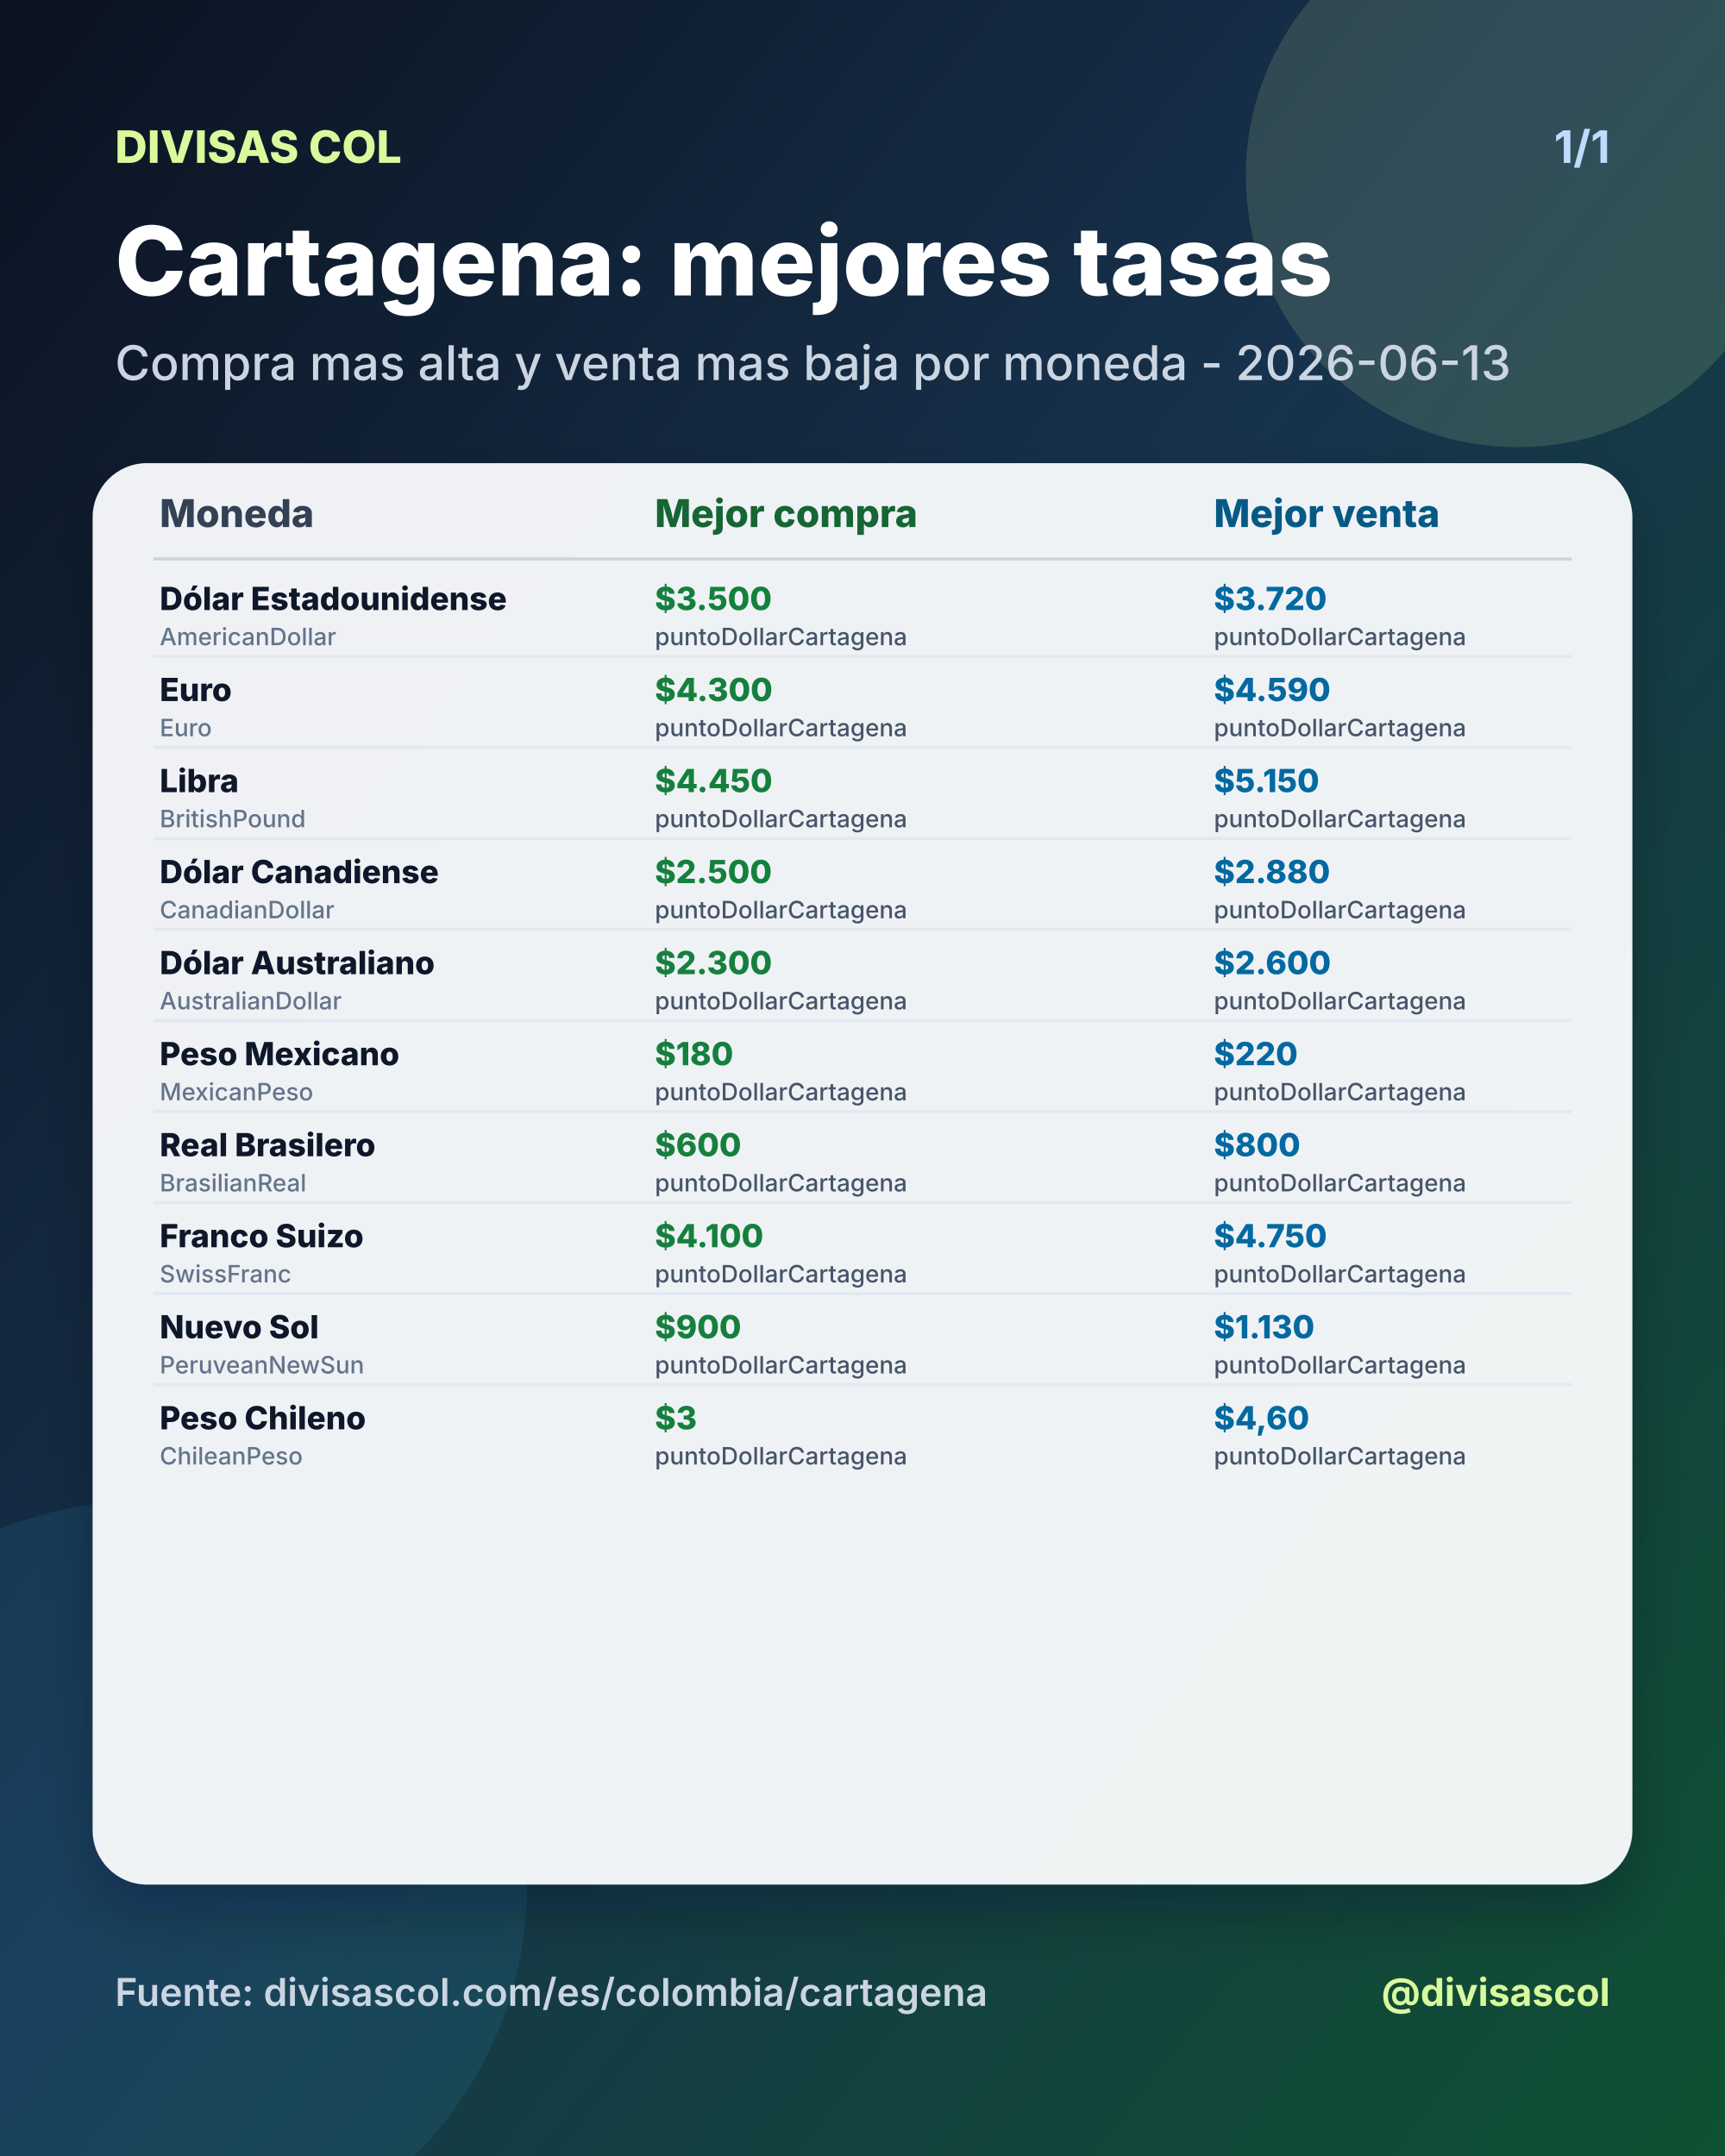
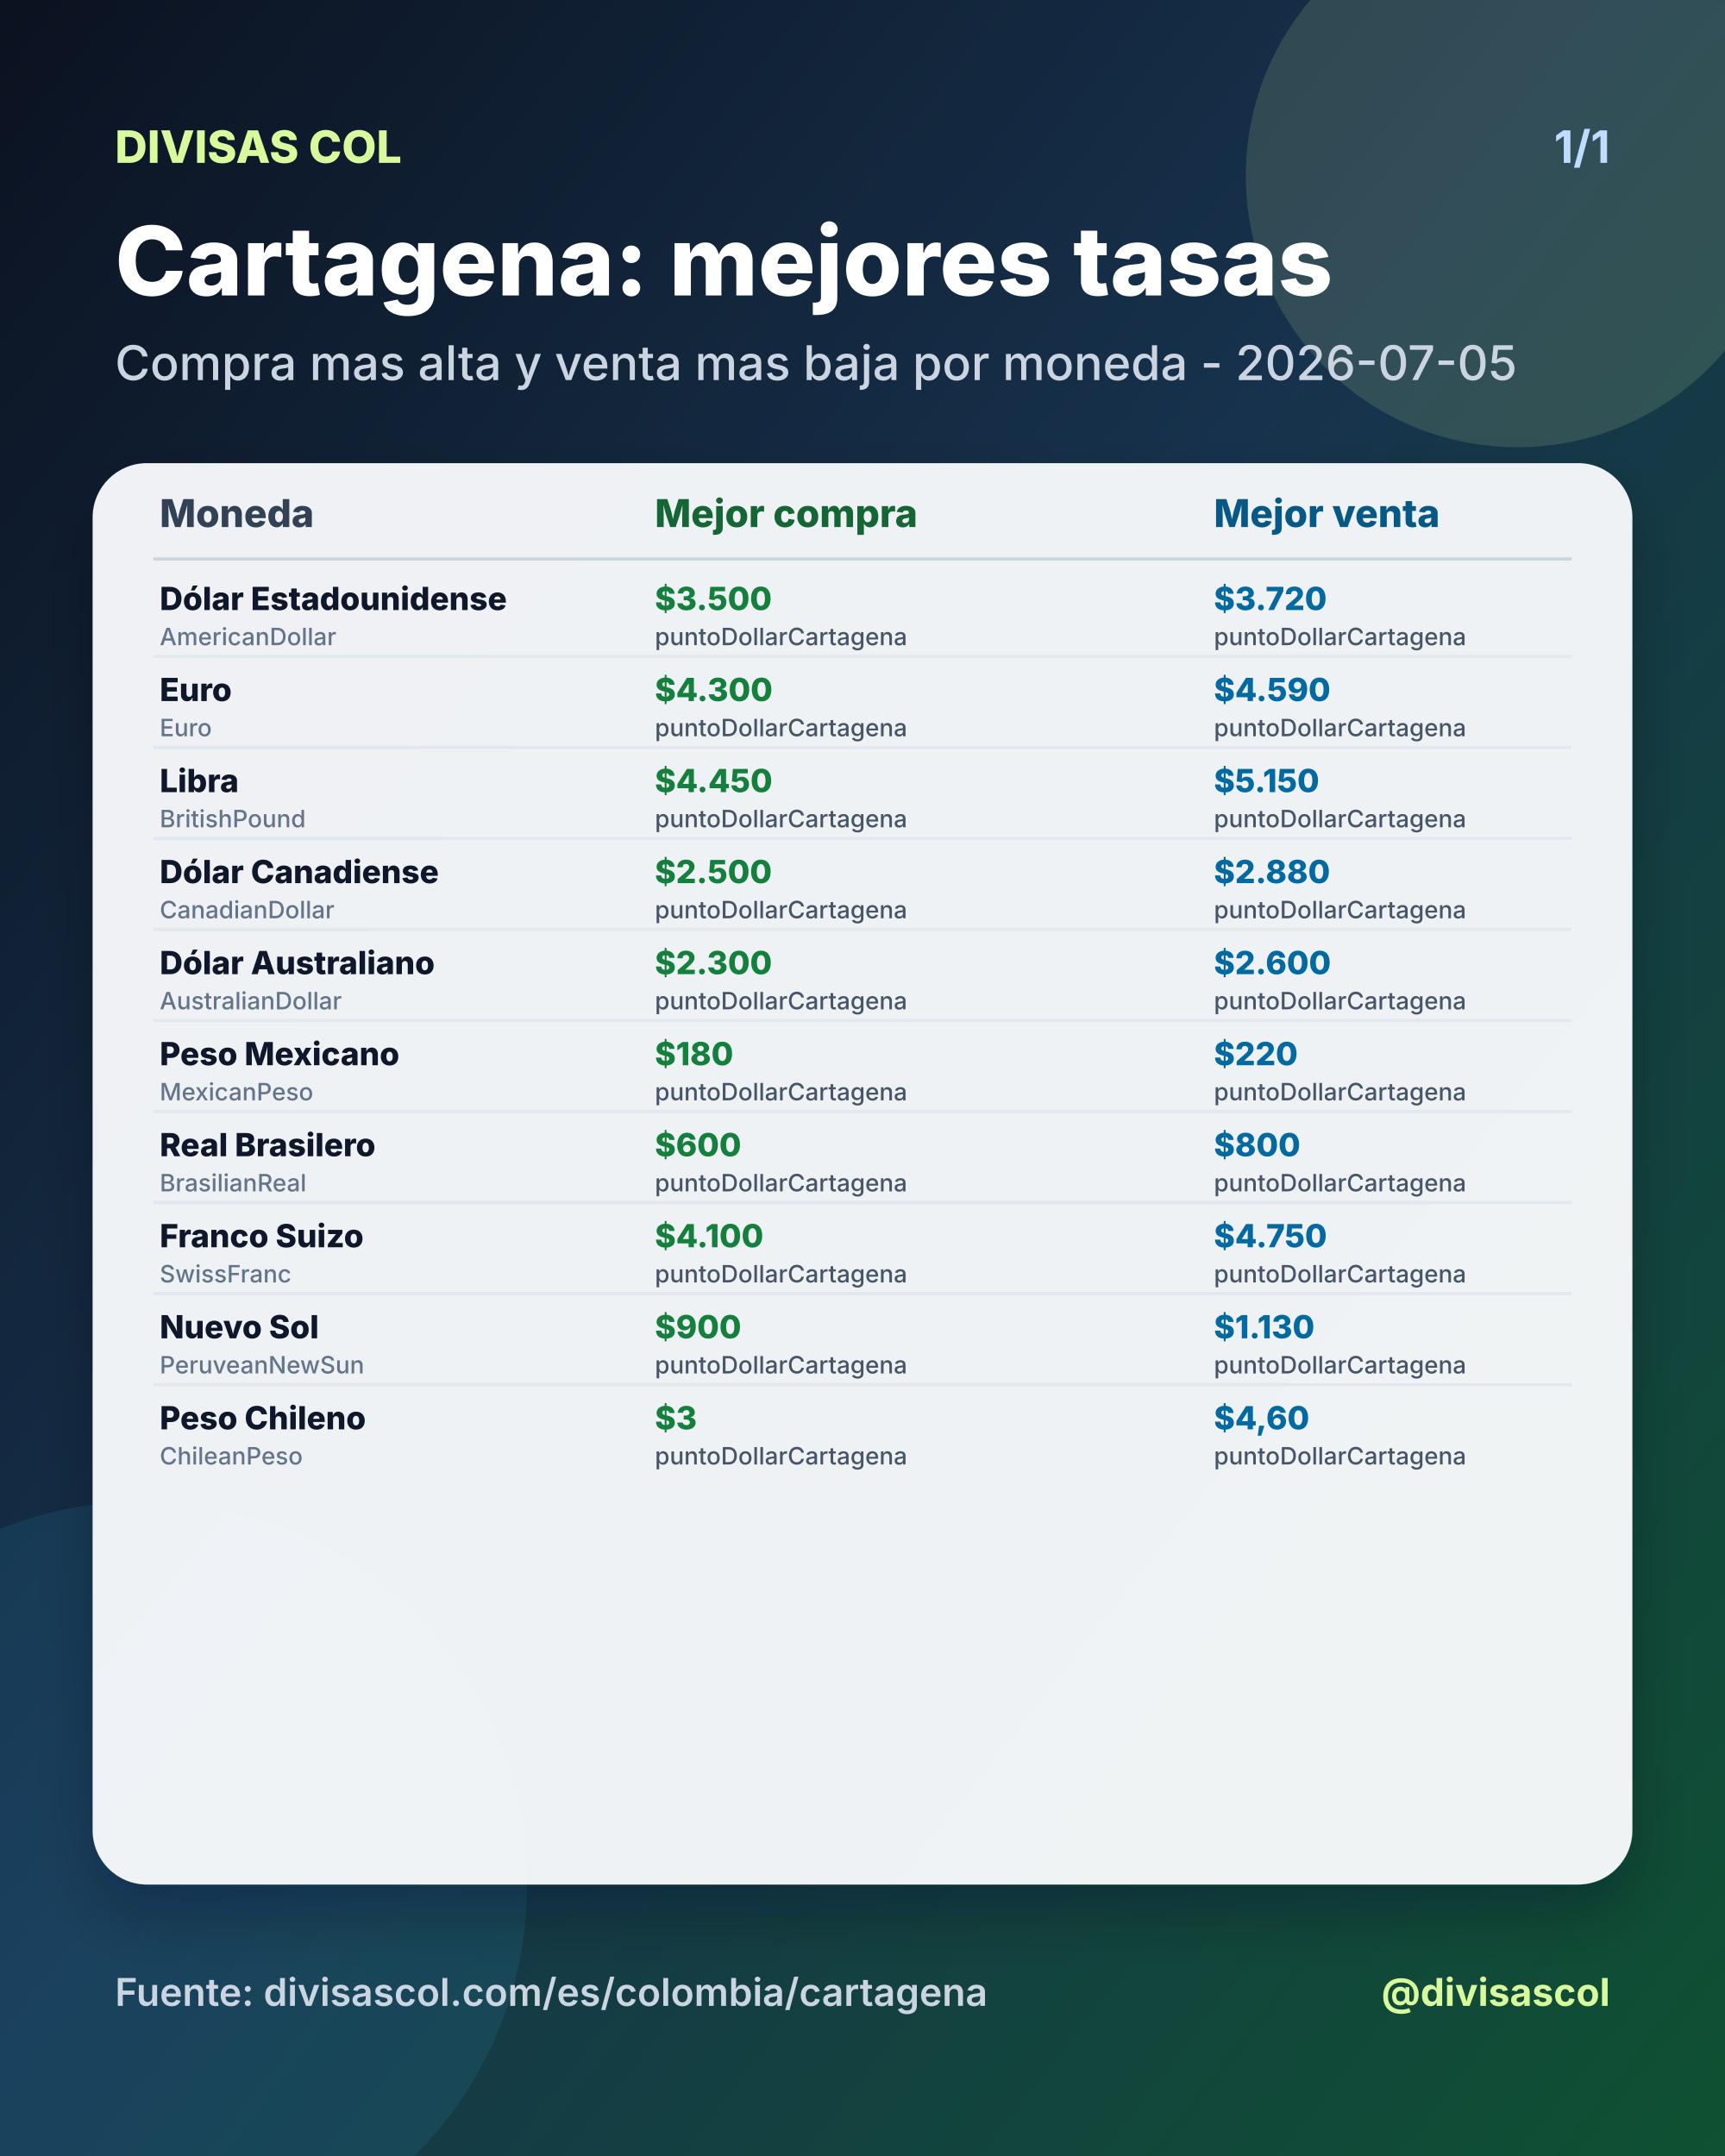
<svg xmlns="http://www.w3.org/2000/svg" width="1080" height="1350" viewBox="0 0 1080 1350">
  <defs>
    <linearGradient id="bg" x1="0" y1="0" x2="1" y2="1">
      <stop offset="0%" stop-color="#0b1220" />
      <stop offset="46%" stop-color="#17324d" />
      <stop offset="100%" stop-color="#0f5132" />
    </linearGradient>
    <filter id="shadow" x="-20%" y="-20%" width="140%" height="140%">
      <feDropShadow dx="0" dy="18" stdDeviation="18" flood-color="#020617" flood-opacity="0.28" />
    </filter>
  </defs>
  <rect width="1080" height="1350" fill="url(#bg)" />
  <circle cx="950" cy="110" r="170" fill="#d9f99d" opacity="0.14" />
  <circle cx="90" cy="1180" r="240" fill="#38bdf8" opacity="0.10" />
  <text x="72" y="102" fill="#d9f99d" font-size="28" font-family="Inter, Arial, sans-serif" font-weight="800" text-anchor="start">DIVISAS COL</text>
  <text x="1008" y="102" fill="#bfdbfe" font-size="28" font-family="Inter, Arial, sans-serif" font-weight="700" text-anchor="end">1/1</text>
  <text x="72" y="185" fill="#ffffff" font-size="60" font-family="Inter, Arial, sans-serif" font-weight="800" text-anchor="start">Cartagena: mejores tasas</text>
-   <text x="72" y="238" fill="#cbd5e1" font-size="30" font-family="Inter, Arial, sans-serif" font-weight="500" text-anchor="start">Compra mas alta y venta mas baja por moneda - 2026-06-13</text>
+   <text x="72" y="238" fill="#cbd5e1" font-size="30" font-family="Inter, Arial, sans-serif" font-weight="500" text-anchor="start">Compra mas alta y venta mas baja por moneda - 2026-07-05</text>
  <rect x="58" y="290" width="964" height="890" rx="34" fill="#f8fafc" opacity="0.96" filter="url(#shadow)" />
  <text x="100" y="330" fill="#334155" font-size="24" font-family="Inter, Arial, sans-serif" font-weight="800" text-anchor="start">Moneda</text>
  <text x="410" y="330" fill="#166534" font-size="24" font-family="Inter, Arial, sans-serif" font-weight="800" text-anchor="start">Mejor compra</text>
  <text x="760" y="330" fill="#075985" font-size="24" font-family="Inter, Arial, sans-serif" font-weight="800" text-anchor="start">Mejor venta</text>
  <line x1="96" y1="350" x2="984" y2="350" stroke="#cbd5e1" stroke-width="2" />
  <text x="100" y="382" fill="#0f172a" font-size="20" font-family="Inter, Arial, sans-serif" font-weight="800" text-anchor="start">Dólar Estadounidense</text>
  <text x="100" y="404" fill="#64748b" font-size="15" font-family="Inter, Arial, sans-serif" font-weight="500" text-anchor="start">AmericanDollar</text>
  <text x="410" y="382" fill="#15803d" font-size="20" font-family="Inter, Arial, sans-serif" font-weight="800" text-anchor="start">$3.500</text>
  <text x="410" y="404" fill="#475569" font-size="15" font-family="Inter, Arial, sans-serif" font-weight="500" text-anchor="start">puntoDollarCartagena</text>
  <text x="760" y="382" fill="#0369a1" font-size="20" font-family="Inter, Arial, sans-serif" font-weight="800" text-anchor="start">$3.720</text>
  <text x="760" y="404" fill="#475569" font-size="15" font-family="Inter, Arial, sans-serif" font-weight="500" text-anchor="start">puntoDollarCartagena</text>
  <line x1="96" y1="411" x2="984" y2="411" stroke="#e2e8f0" stroke-width="2" />
  <text x="100" y="439" fill="#0f172a" font-size="20" font-family="Inter, Arial, sans-serif" font-weight="800" text-anchor="start">Euro</text>
  <text x="100" y="461" fill="#64748b" font-size="15" font-family="Inter, Arial, sans-serif" font-weight="500" text-anchor="start">Euro</text>
  <text x="410" y="439" fill="#15803d" font-size="20" font-family="Inter, Arial, sans-serif" font-weight="800" text-anchor="start">$4.300</text>
  <text x="410" y="461" fill="#475569" font-size="15" font-family="Inter, Arial, sans-serif" font-weight="500" text-anchor="start">puntoDollarCartagena</text>
  <text x="760" y="439" fill="#0369a1" font-size="20" font-family="Inter, Arial, sans-serif" font-weight="800" text-anchor="start">$4.590</text>
  <text x="760" y="461" fill="#475569" font-size="15" font-family="Inter, Arial, sans-serif" font-weight="500" text-anchor="start">puntoDollarCartagena</text>
  <line x1="96" y1="468" x2="984" y2="468" stroke="#e2e8f0" stroke-width="2" />
  <text x="100" y="496" fill="#0f172a" font-size="20" font-family="Inter, Arial, sans-serif" font-weight="800" text-anchor="start">Libra</text>
  <text x="100" y="518" fill="#64748b" font-size="15" font-family="Inter, Arial, sans-serif" font-weight="500" text-anchor="start">BritishPound</text>
  <text x="410" y="496" fill="#15803d" font-size="20" font-family="Inter, Arial, sans-serif" font-weight="800" text-anchor="start">$4.450</text>
  <text x="410" y="518" fill="#475569" font-size="15" font-family="Inter, Arial, sans-serif" font-weight="500" text-anchor="start">puntoDollarCartagena</text>
  <text x="760" y="496" fill="#0369a1" font-size="20" font-family="Inter, Arial, sans-serif" font-weight="800" text-anchor="start">$5.150</text>
  <text x="760" y="518" fill="#475569" font-size="15" font-family="Inter, Arial, sans-serif" font-weight="500" text-anchor="start">puntoDollarCartagena</text>
  <line x1="96" y1="525" x2="984" y2="525" stroke="#e2e8f0" stroke-width="2" />
  <text x="100" y="553" fill="#0f172a" font-size="20" font-family="Inter, Arial, sans-serif" font-weight="800" text-anchor="start">Dólar Canadiense</text>
  <text x="100" y="575" fill="#64748b" font-size="15" font-family="Inter, Arial, sans-serif" font-weight="500" text-anchor="start">CanadianDollar</text>
  <text x="410" y="553" fill="#15803d" font-size="20" font-family="Inter, Arial, sans-serif" font-weight="800" text-anchor="start">$2.500</text>
  <text x="410" y="575" fill="#475569" font-size="15" font-family="Inter, Arial, sans-serif" font-weight="500" text-anchor="start">puntoDollarCartagena</text>
  <text x="760" y="553" fill="#0369a1" font-size="20" font-family="Inter, Arial, sans-serif" font-weight="800" text-anchor="start">$2.880</text>
  <text x="760" y="575" fill="#475569" font-size="15" font-family="Inter, Arial, sans-serif" font-weight="500" text-anchor="start">puntoDollarCartagena</text>
  <line x1="96" y1="582" x2="984" y2="582" stroke="#e2e8f0" stroke-width="2" />
  <text x="100" y="610" fill="#0f172a" font-size="20" font-family="Inter, Arial, sans-serif" font-weight="800" text-anchor="start">Dólar Australiano</text>
  <text x="100" y="632" fill="#64748b" font-size="15" font-family="Inter, Arial, sans-serif" font-weight="500" text-anchor="start">AustralianDollar</text>
  <text x="410" y="610" fill="#15803d" font-size="20" font-family="Inter, Arial, sans-serif" font-weight="800" text-anchor="start">$2.300</text>
  <text x="410" y="632" fill="#475569" font-size="15" font-family="Inter, Arial, sans-serif" font-weight="500" text-anchor="start">puntoDollarCartagena</text>
  <text x="760" y="610" fill="#0369a1" font-size="20" font-family="Inter, Arial, sans-serif" font-weight="800" text-anchor="start">$2.600</text>
  <text x="760" y="632" fill="#475569" font-size="15" font-family="Inter, Arial, sans-serif" font-weight="500" text-anchor="start">puntoDollarCartagena</text>
  <line x1="96" y1="639" x2="984" y2="639" stroke="#e2e8f0" stroke-width="2" />
  <text x="100" y="667" fill="#0f172a" font-size="20" font-family="Inter, Arial, sans-serif" font-weight="800" text-anchor="start">Peso Mexicano</text>
  <text x="100" y="689" fill="#64748b" font-size="15" font-family="Inter, Arial, sans-serif" font-weight="500" text-anchor="start">MexicanPeso</text>
  <text x="410" y="667" fill="#15803d" font-size="20" font-family="Inter, Arial, sans-serif" font-weight="800" text-anchor="start">$180</text>
  <text x="410" y="689" fill="#475569" font-size="15" font-family="Inter, Arial, sans-serif" font-weight="500" text-anchor="start">puntoDollarCartagena</text>
  <text x="760" y="667" fill="#0369a1" font-size="20" font-family="Inter, Arial, sans-serif" font-weight="800" text-anchor="start">$220</text>
  <text x="760" y="689" fill="#475569" font-size="15" font-family="Inter, Arial, sans-serif" font-weight="500" text-anchor="start">puntoDollarCartagena</text>
  <line x1="96" y1="696" x2="984" y2="696" stroke="#e2e8f0" stroke-width="2" />
  <text x="100" y="724" fill="#0f172a" font-size="20" font-family="Inter, Arial, sans-serif" font-weight="800" text-anchor="start">Real Brasilero</text>
  <text x="100" y="746" fill="#64748b" font-size="15" font-family="Inter, Arial, sans-serif" font-weight="500" text-anchor="start">BrasilianReal</text>
  <text x="410" y="724" fill="#15803d" font-size="20" font-family="Inter, Arial, sans-serif" font-weight="800" text-anchor="start">$600</text>
  <text x="410" y="746" fill="#475569" font-size="15" font-family="Inter, Arial, sans-serif" font-weight="500" text-anchor="start">puntoDollarCartagena</text>
  <text x="760" y="724" fill="#0369a1" font-size="20" font-family="Inter, Arial, sans-serif" font-weight="800" text-anchor="start">$800</text>
  <text x="760" y="746" fill="#475569" font-size="15" font-family="Inter, Arial, sans-serif" font-weight="500" text-anchor="start">puntoDollarCartagena</text>
  <line x1="96" y1="753" x2="984" y2="753" stroke="#e2e8f0" stroke-width="2" />
  <text x="100" y="781" fill="#0f172a" font-size="20" font-family="Inter, Arial, sans-serif" font-weight="800" text-anchor="start">Franco Suizo</text>
  <text x="100" y="803" fill="#64748b" font-size="15" font-family="Inter, Arial, sans-serif" font-weight="500" text-anchor="start">SwissFranc</text>
  <text x="410" y="781" fill="#15803d" font-size="20" font-family="Inter, Arial, sans-serif" font-weight="800" text-anchor="start">$4.100</text>
  <text x="410" y="803" fill="#475569" font-size="15" font-family="Inter, Arial, sans-serif" font-weight="500" text-anchor="start">puntoDollarCartagena</text>
  <text x="760" y="781" fill="#0369a1" font-size="20" font-family="Inter, Arial, sans-serif" font-weight="800" text-anchor="start">$4.750</text>
  <text x="760" y="803" fill="#475569" font-size="15" font-family="Inter, Arial, sans-serif" font-weight="500" text-anchor="start">puntoDollarCartagena</text>
  <line x1="96" y1="810" x2="984" y2="810" stroke="#e2e8f0" stroke-width="2" />
  <text x="100" y="838" fill="#0f172a" font-size="20" font-family="Inter, Arial, sans-serif" font-weight="800" text-anchor="start">Nuevo Sol</text>
  <text x="100" y="860" fill="#64748b" font-size="15" font-family="Inter, Arial, sans-serif" font-weight="500" text-anchor="start">PeruveanNewSun</text>
  <text x="410" y="838" fill="#15803d" font-size="20" font-family="Inter, Arial, sans-serif" font-weight="800" text-anchor="start">$900</text>
  <text x="410" y="860" fill="#475569" font-size="15" font-family="Inter, Arial, sans-serif" font-weight="500" text-anchor="start">puntoDollarCartagena</text>
  <text x="760" y="838" fill="#0369a1" font-size="20" font-family="Inter, Arial, sans-serif" font-weight="800" text-anchor="start">$1.130</text>
  <text x="760" y="860" fill="#475569" font-size="15" font-family="Inter, Arial, sans-serif" font-weight="500" text-anchor="start">puntoDollarCartagena</text>
  <line x1="96" y1="867" x2="984" y2="867" stroke="#e2e8f0" stroke-width="2" />
  <text x="100" y="895" fill="#0f172a" font-size="20" font-family="Inter, Arial, sans-serif" font-weight="800" text-anchor="start">Peso Chileno</text>
  <text x="100" y="917" fill="#64748b" font-size="15" font-family="Inter, Arial, sans-serif" font-weight="500" text-anchor="start">ChileanPeso</text>
  <text x="410" y="895" fill="#15803d" font-size="20" font-family="Inter, Arial, sans-serif" font-weight="800" text-anchor="start">$3</text>
  <text x="410" y="917" fill="#475569" font-size="15" font-family="Inter, Arial, sans-serif" font-weight="500" text-anchor="start">puntoDollarCartagena</text>
  <text x="760" y="895" fill="#0369a1" font-size="20" font-family="Inter, Arial, sans-serif" font-weight="800" text-anchor="start">$4,60</text>
  <text x="760" y="917" fill="#475569" font-size="15" font-family="Inter, Arial, sans-serif" font-weight="500" text-anchor="start">puntoDollarCartagena</text>
  <text x="72" y="1256" fill="#cbd5e1" font-size="24" font-family="Inter, Arial, sans-serif" font-weight="600" text-anchor="start">Fuente: divisascol.com/es/colombia/cartagena</text>
  <text x="1008" y="1256" fill="#d9f99d" font-size="24" font-family="Inter, Arial, sans-serif" font-weight="700" text-anchor="end">@divisascol</text>
</svg>
